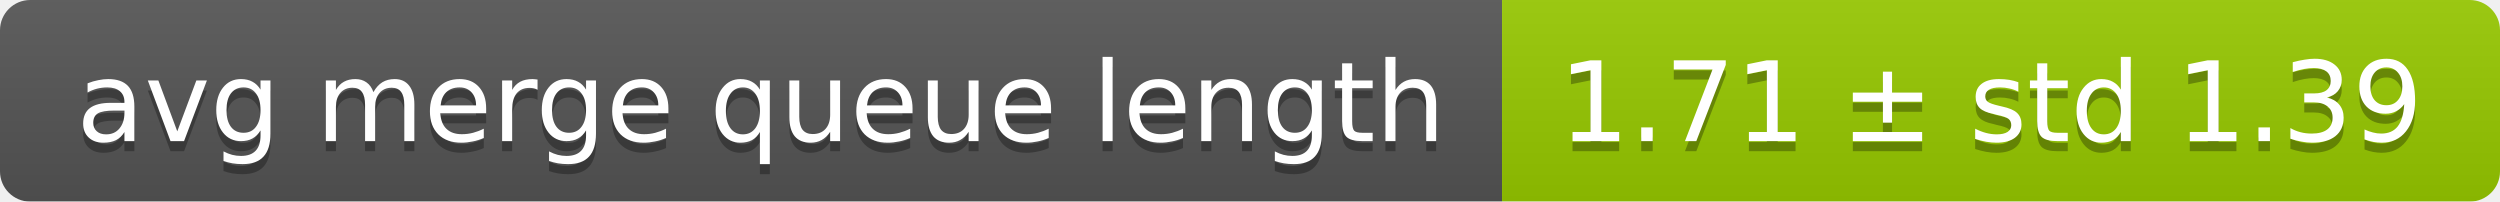
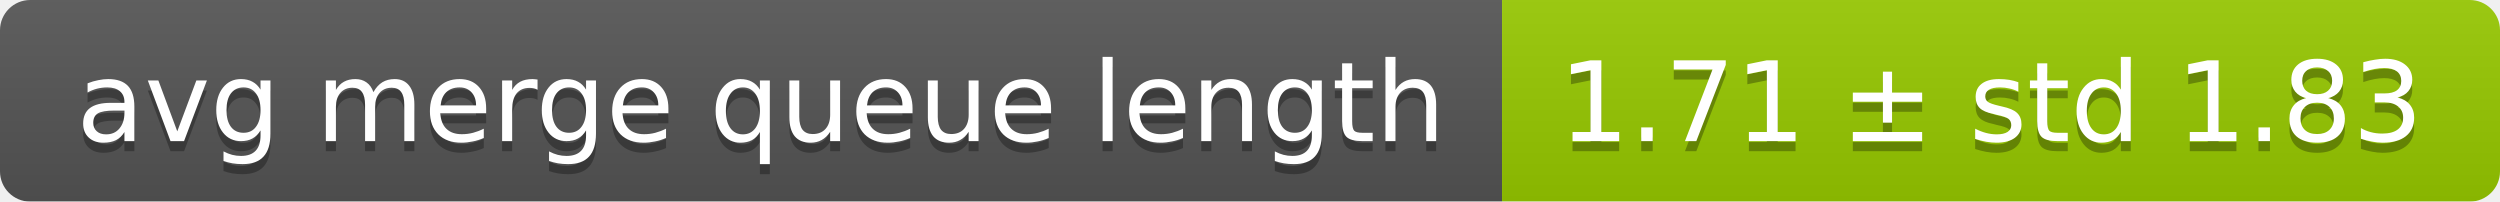
<svg xmlns="http://www.w3.org/2000/svg" width="248" height="20">
  <linearGradient id="smooth" x2="0" y2="100%">
    <stop offset="0" stop-color="#bbb" stop-opacity=".1" />
    <stop offset="1" stop-opacity=".1" />
  </linearGradient>
  <mask id="round">
    <rect width="248" height="20" rx="3" fill="#fff" />
  </mask>
  <g mask="url(#round)">
    <rect width="149" height="20" fill="#555" />
    <rect x="149" width="99" height="20" fill="#97ca00" />
    <rect width="248" height="20" fill="url(#smooth)" />
  </g>
  <g fill="#fff" text-anchor="middle" font-family="DejaVu Sans,Verdana,Geneva,sans-serif" font-size="11">
    <text x="75.5" y="15" fill="#010101" fill-opacity=".3">avg merge queue length</text>
    <text x="75.5" y="14">avg merge queue length</text>
-     <text x="197.5" y="15" fill="#010101" fill-opacity=".3">1.71 ± std 1.39</text>
-     <text x="197.5" y="14">1.71 ± std 1.39</text>
+     <text x="197.5" y="15" fill="#010101" fill-opacity=".3">1.71 ± std 1.83</text>
+     <text x="197.5" y="14">1.71 ± std 1.83</text>
  </g>
</svg>
